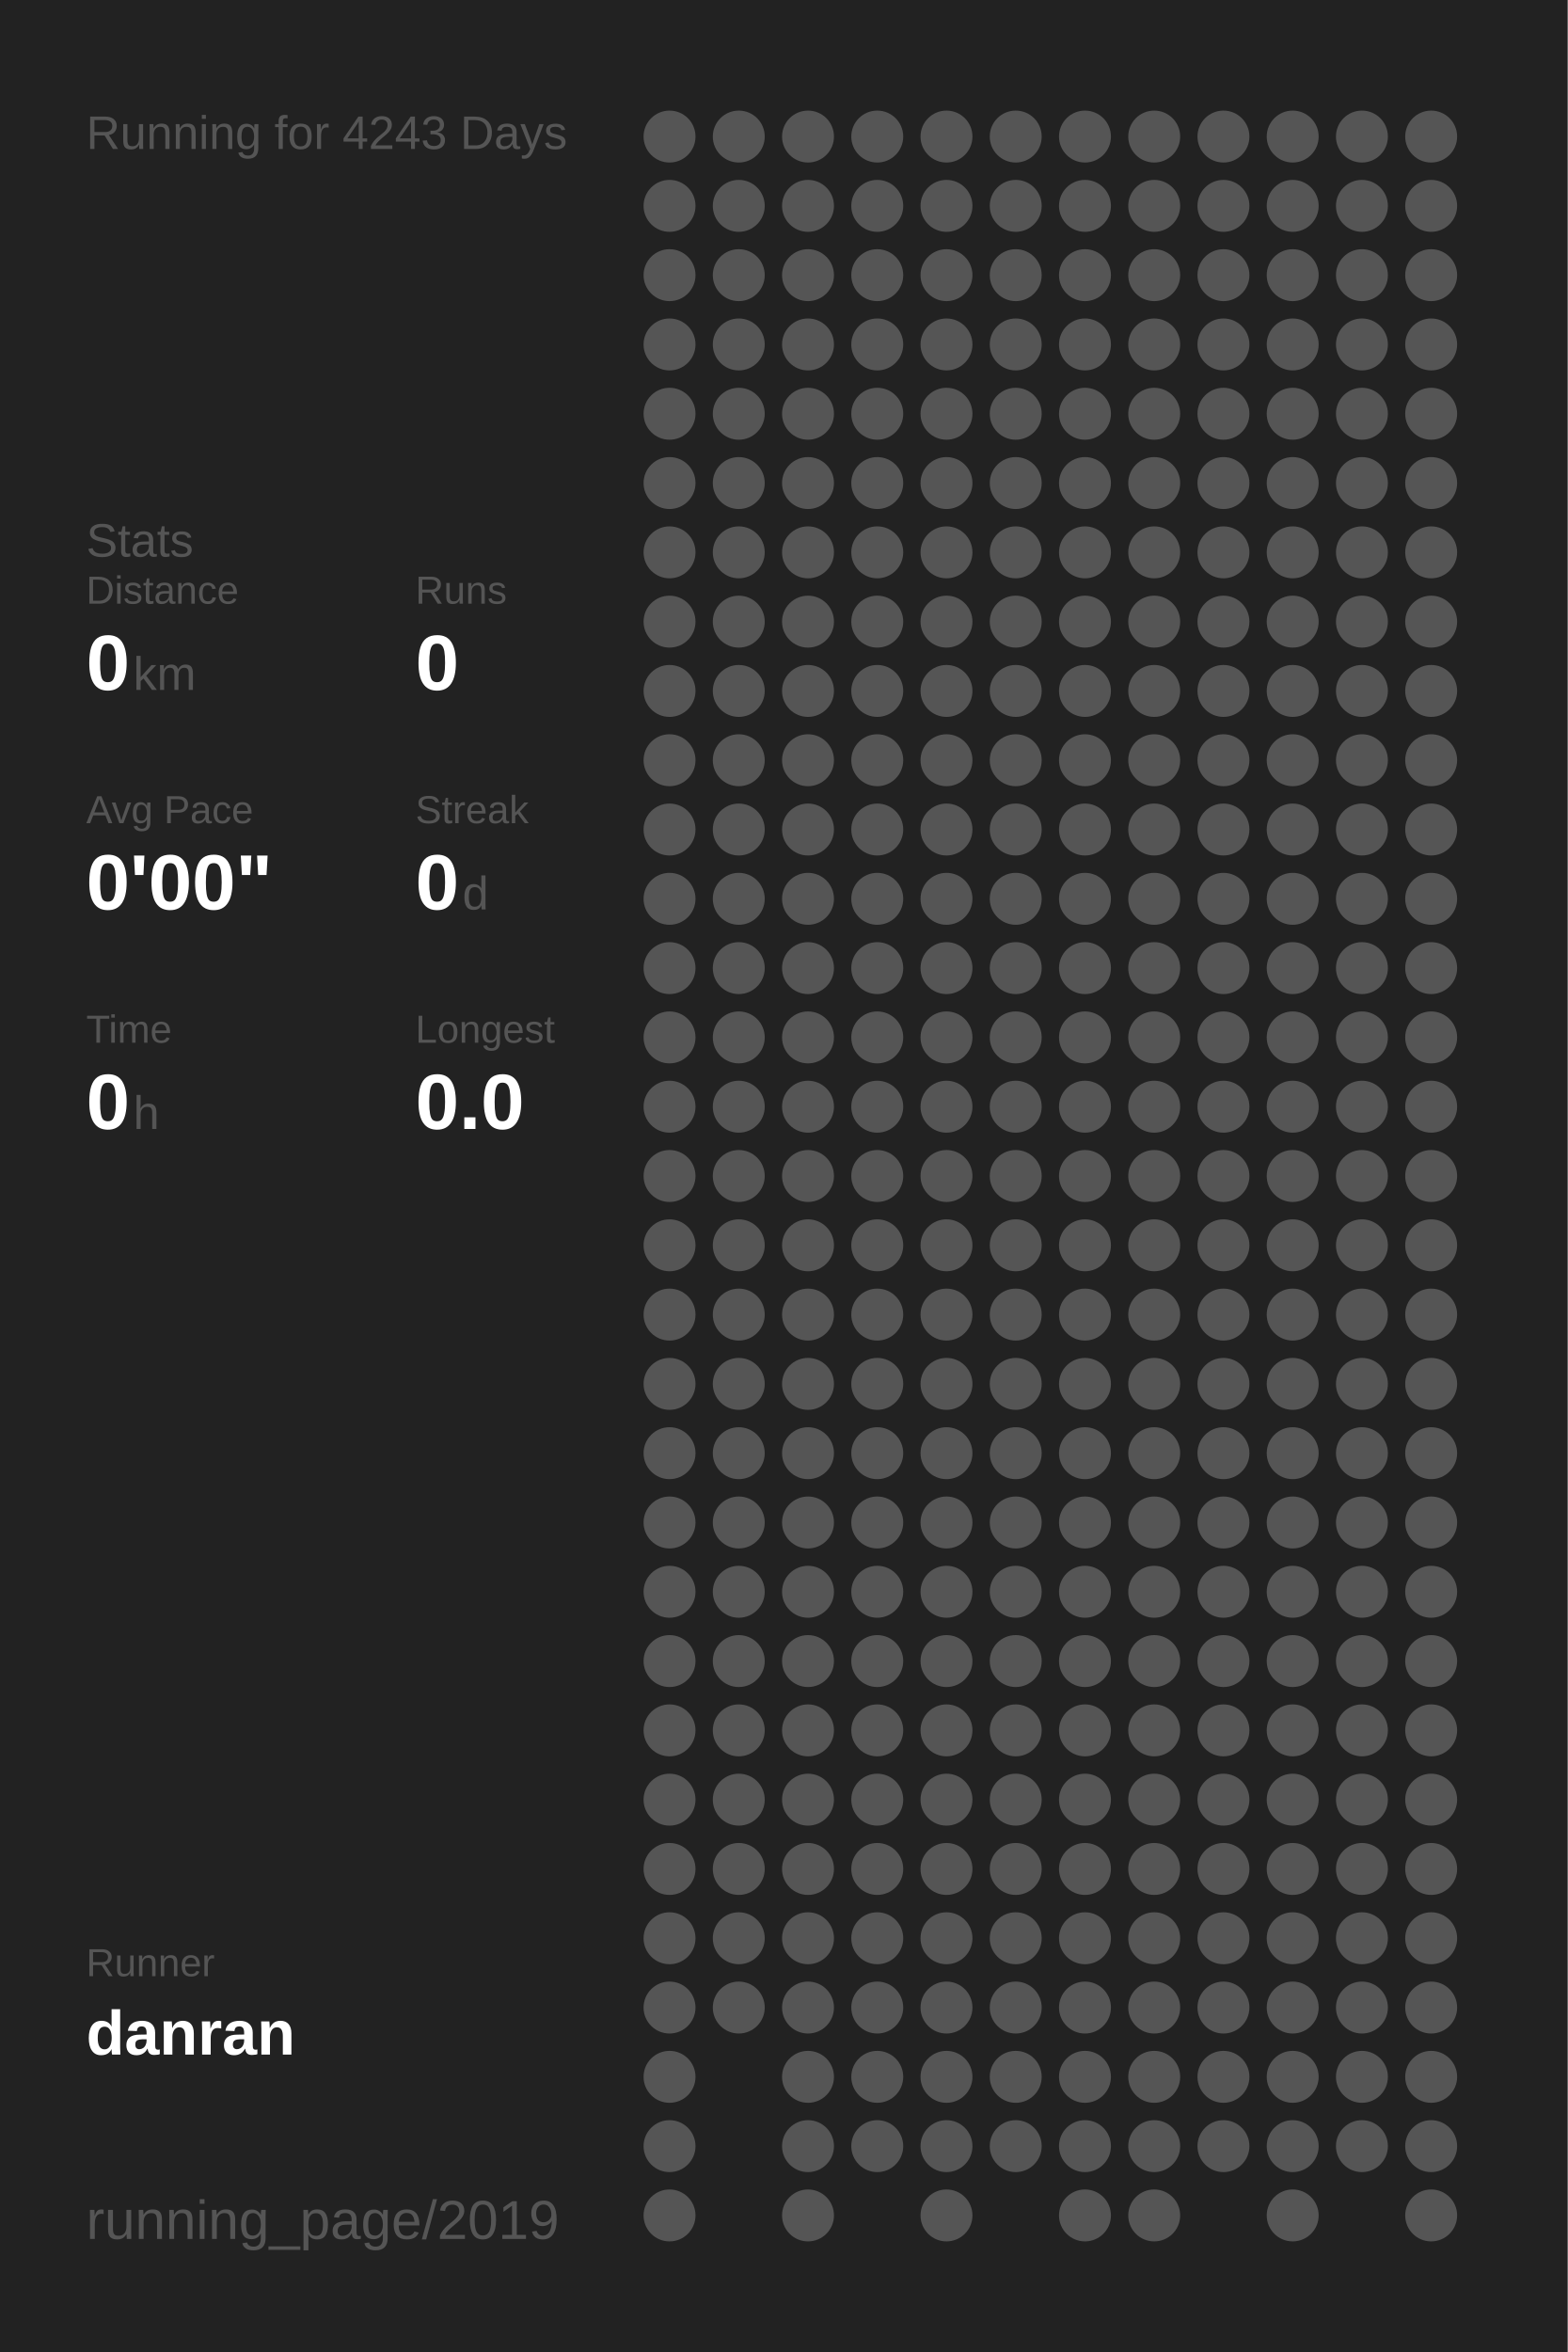
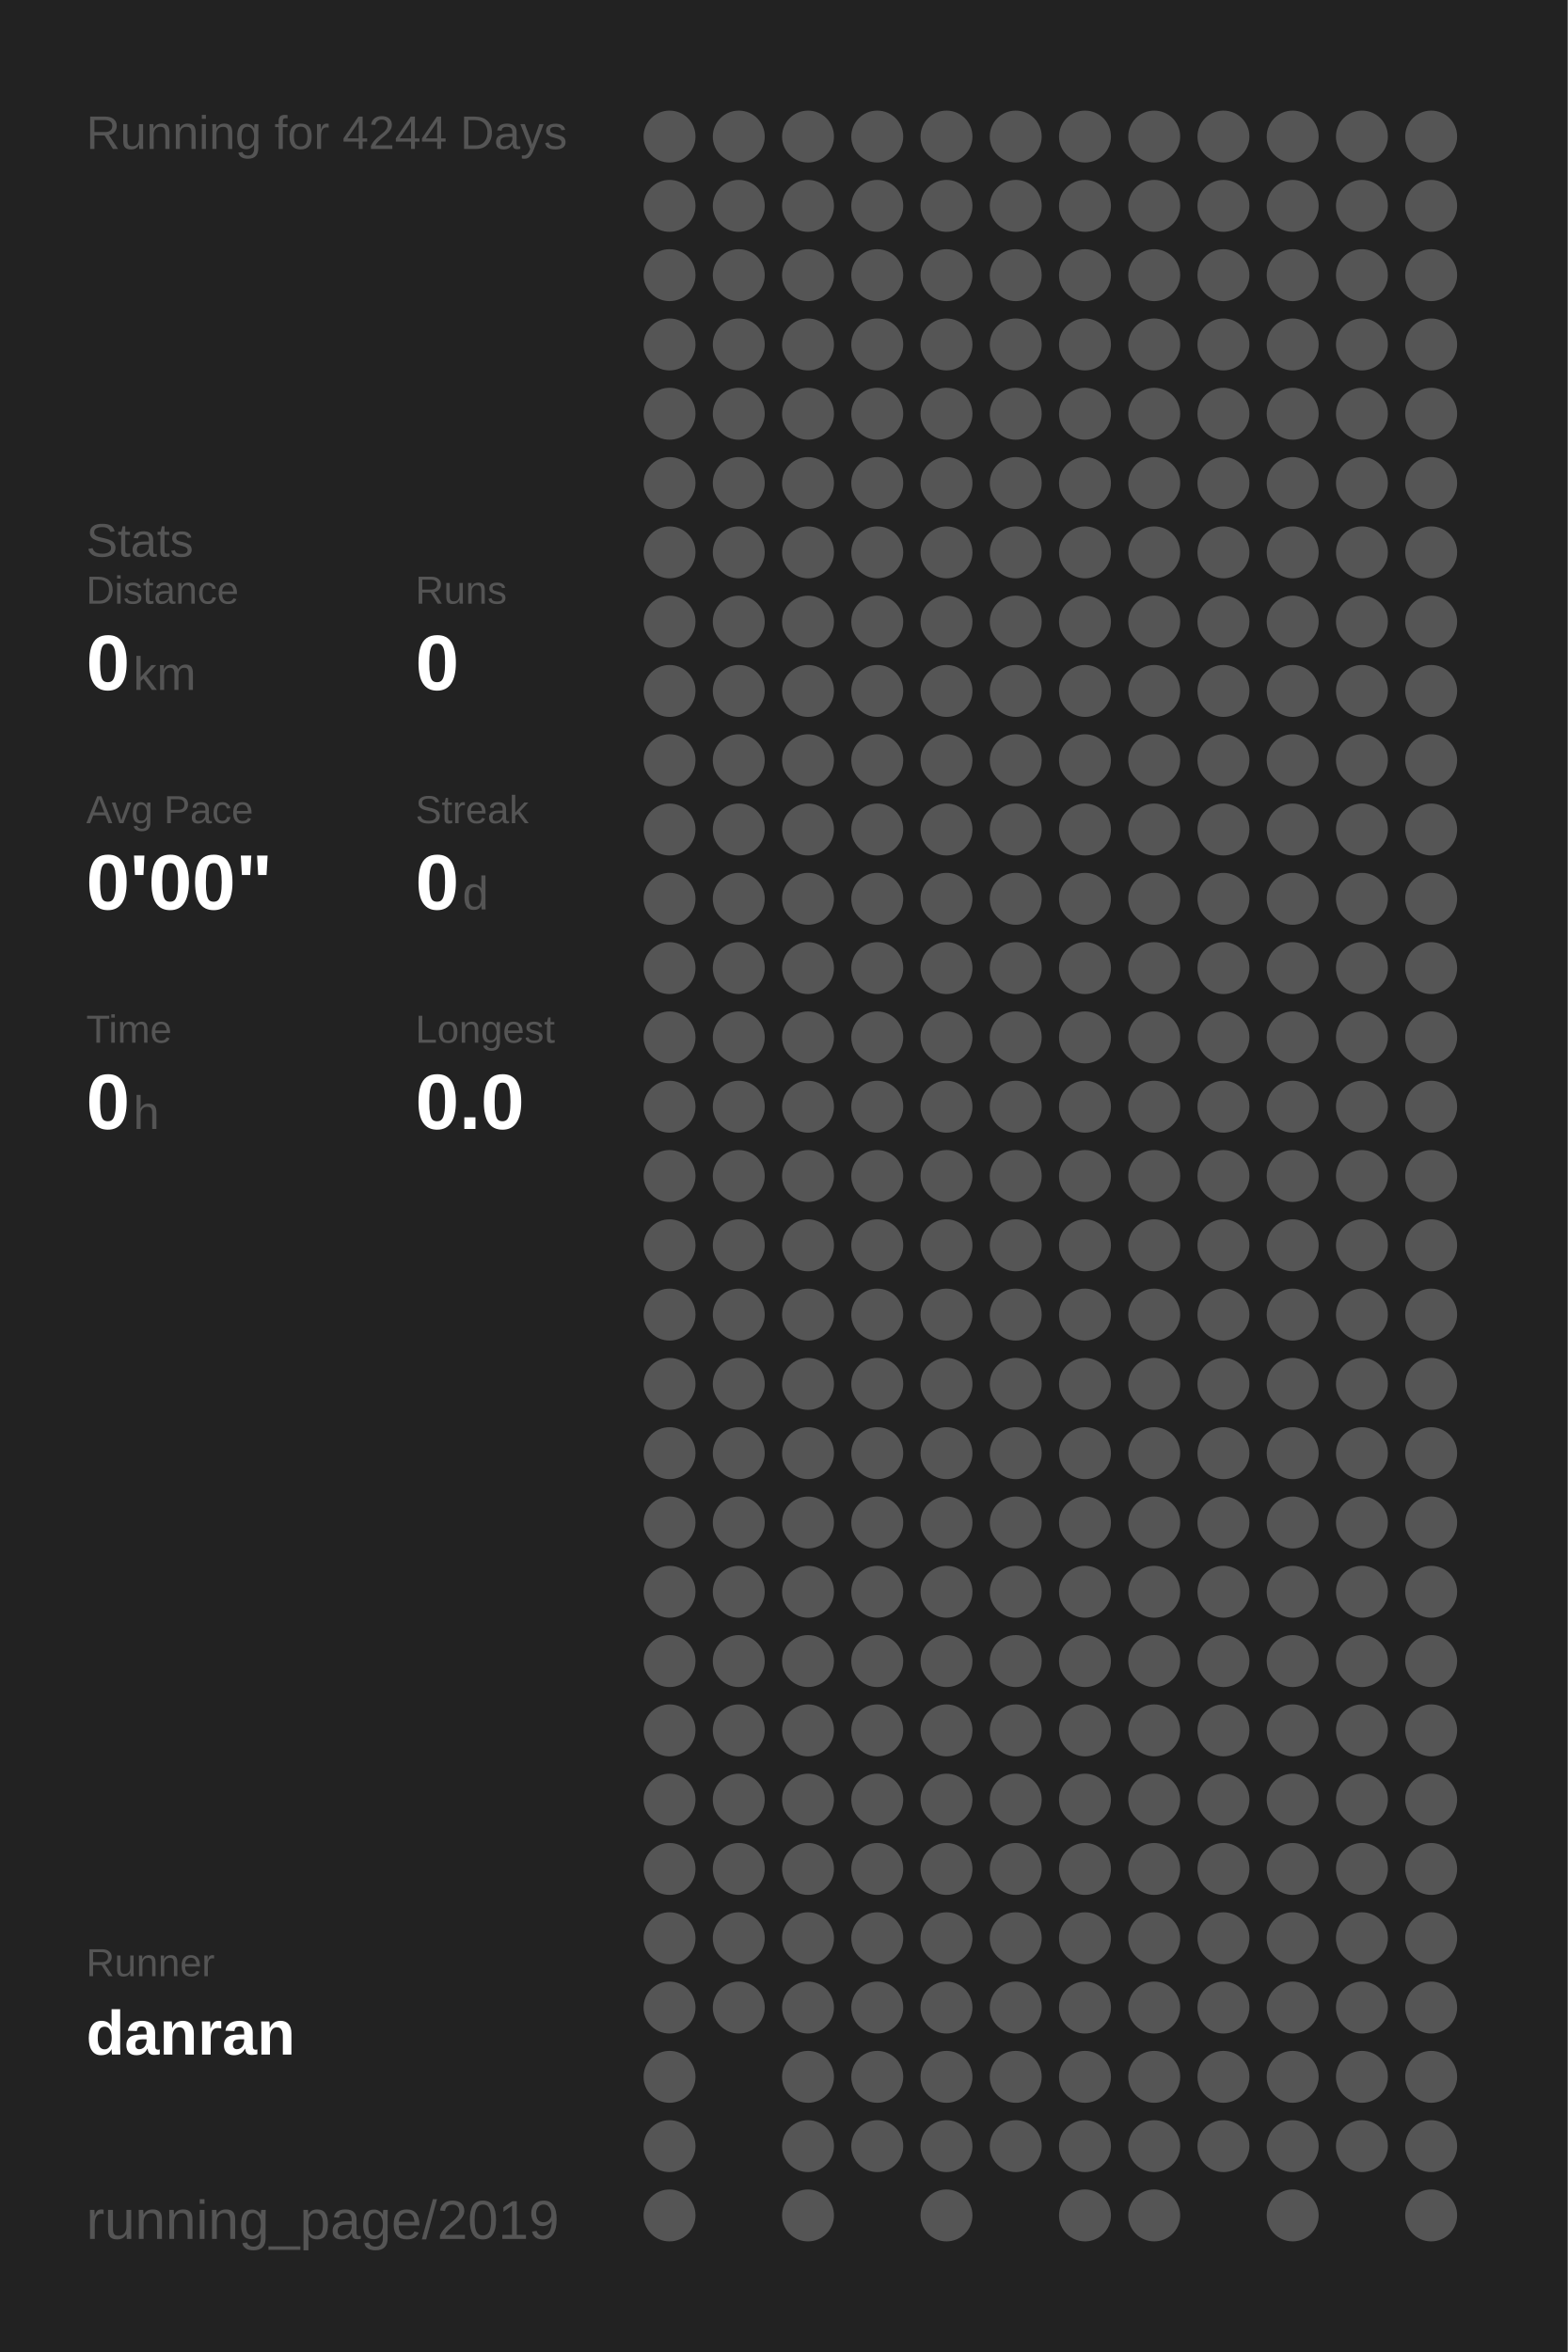
<svg xmlns="http://www.w3.org/2000/svg" baseProfile="full" height="300mm" version="1.1" viewBox="0,0,200,300" width="200mm">
  <defs />
  <rect fill="#222222" height="300" width="200" x="0" y="0" />
-   <text fill="#555555" style="font-size:6px; font-family:Arial;" x="11" y="19">Running for 4243 Days</text>
+   <text fill="#555555" style="font-size:6px; font-family:Arial;" x="11" y="19">Running for 4244 Days</text>
  <text fill="#555555" style="font-size:6px; font-family:Arial;" x="11" y="71">Stats</text>
  <text fill="#555555" style="font-size:5px; font-family:Arial;" x="11" y="77">Distance</text>
  <text fill="#FFFFFF" style="font-size:10px; font-family:Arial; font-weight:bold;" x="11" y="88">0</text>
  <text fill="#555555" style="font-size:6px; font-family:Arial;" x="17" y="88">km</text>
  <text fill="#555555" style="font-size:5px; font-family:Arial;" x="53" y="77">Runs</text>
  <text fill="#FFFFFF" style="font-size:10px; font-family:Arial; font-weight:bold;" x="53" y="88">0</text>
  <text fill="#555555" style="font-size:5px; font-family:Arial;" x="11" y="105">Avg Pace</text>
  <text fill="#FFFFFF" style="font-size:10px; font-family:Arial; font-weight:bold;" x="11" y="116">0'00"</text>
  <text fill="#555555" style="font-size:5px; font-family:Arial;" x="53" y="105">Streak</text>
  <text fill="#FFFFFF" style="font-size:10px; font-family:Arial; font-weight:bold;" x="53" y="116">0</text>
  <text fill="#555555" style="font-size:6px; font-family:Arial;" x="59" y="116">d</text>
  <text fill="#555555" style="font-size:5px; font-family:Arial;" x="11" y="133">Time</text>
  <text fill="#FFFFFF" style="font-size:10px; font-family:Arial; font-weight:bold;" x="11" y="144">0</text>
  <text fill="#555555" style="font-size:6px; font-family:Arial;" x="17" y="144">h</text>
  <text fill="#555555" style="font-size:5px; font-family:Arial;" x="53" y="133">Longest</text>
  <text fill="#FFFFFF" style="font-size:10px; font-family:Arial; font-weight:bold;" x="53" y="144">0.0</text>
  <text fill="#555555" style="font-size:5px; font-family:Arial;" x="11" y="252.065">Runner</text>
  <text fill="#FFFFFF" style="font-size:8px; font-family:Arial; font-weight:bold;" x="11" y="262.065">danran</text>
  <text fill="#555555" style="font-size:7px; font-family:Arial;" x="11" y="285.581">running_page/2019</text>
  <circle cx="85.417" cy="17.419" fill="#555555" r="3.312" />
  <circle cx="85.417" cy="26.258" fill="#555555" r="3.312" />
  <circle cx="85.417" cy="35.097" fill="#555555" r="3.312" />
  <circle cx="85.417" cy="43.935" fill="#555555" r="3.312" />
  <circle cx="85.417" cy="52.774" fill="#555555" r="3.312" />
  <circle cx="85.417" cy="61.613" fill="#555555" r="3.312" />
  <circle cx="85.417" cy="70.452" fill="#555555" r="3.312" />
  <circle cx="85.417" cy="79.29" fill="#555555" r="3.312" />
  <circle cx="85.417" cy="88.129" fill="#555555" r="3.312" />
  <circle cx="85.417" cy="96.968" fill="#555555" r="3.312" />
  <circle cx="85.417" cy="105.806" fill="#555555" r="3.312" />
  <circle cx="85.417" cy="114.645" fill="#555555" r="3.312" />
  <circle cx="85.417" cy="123.484" fill="#555555" r="3.312" />
  <circle cx="85.417" cy="132.323" fill="#555555" r="3.312" />
  <circle cx="85.417" cy="141.161" fill="#555555" r="3.312" />
  <circle cx="85.417" cy="150" fill="#555555" r="3.312" />
  <circle cx="85.417" cy="158.839" fill="#555555" r="3.312" />
  <circle cx="85.417" cy="167.677" fill="#555555" r="3.312" />
  <circle cx="85.417" cy="176.516" fill="#555555" r="3.312" />
  <circle cx="85.417" cy="185.355" fill="#555555" r="3.312" />
  <circle cx="85.417" cy="194.194" fill="#555555" r="3.312" />
  <circle cx="85.417" cy="203.032" fill="#555555" r="3.312" />
  <circle cx="85.417" cy="211.871" fill="#555555" r="3.312" />
  <circle cx="85.417" cy="220.71" fill="#555555" r="3.312" />
  <circle cx="85.417" cy="229.548" fill="#555555" r="3.312" />
  <circle cx="85.417" cy="238.387" fill="#555555" r="3.312" />
  <circle cx="85.417" cy="247.226" fill="#555555" r="3.312" />
  <circle cx="85.417" cy="256.065" fill="#555555" r="3.312" />
  <circle cx="85.417" cy="264.903" fill="#555555" r="3.312" />
  <circle cx="85.417" cy="273.742" fill="#555555" r="3.312" />
  <circle cx="85.417" cy="282.581" fill="#555555" r="3.312" />
  <circle cx="94.25" cy="17.419" fill="#555555" r="3.312" />
  <circle cx="94.25" cy="26.258" fill="#555555" r="3.312" />
  <circle cx="94.25" cy="35.097" fill="#555555" r="3.312" />
  <circle cx="94.25" cy="43.935" fill="#555555" r="3.312" />
  <circle cx="94.25" cy="52.774" fill="#555555" r="3.312" />
  <circle cx="94.25" cy="61.613" fill="#555555" r="3.312" />
  <circle cx="94.25" cy="70.452" fill="#555555" r="3.312" />
  <circle cx="94.25" cy="79.29" fill="#555555" r="3.312" />
  <circle cx="94.25" cy="88.129" fill="#555555" r="3.312" />
  <circle cx="94.25" cy="96.968" fill="#555555" r="3.312" />
  <circle cx="94.25" cy="105.806" fill="#555555" r="3.312" />
  <circle cx="94.25" cy="114.645" fill="#555555" r="3.312" />
  <circle cx="94.25" cy="123.484" fill="#555555" r="3.312" />
  <circle cx="94.25" cy="132.323" fill="#555555" r="3.312" />
  <circle cx="94.25" cy="141.161" fill="#555555" r="3.312" />
  <circle cx="94.25" cy="150" fill="#555555" r="3.312" />
  <circle cx="94.25" cy="158.839" fill="#555555" r="3.312" />
  <circle cx="94.25" cy="167.677" fill="#555555" r="3.312" />
  <circle cx="94.25" cy="176.516" fill="#555555" r="3.312" />
  <circle cx="94.25" cy="185.355" fill="#555555" r="3.312" />
  <circle cx="94.25" cy="194.194" fill="#555555" r="3.312" />
  <circle cx="94.25" cy="203.032" fill="#555555" r="3.312" />
  <circle cx="94.25" cy="211.871" fill="#555555" r="3.312" />
  <circle cx="94.25" cy="220.71" fill="#555555" r="3.312" />
  <circle cx="94.25" cy="229.548" fill="#555555" r="3.312" />
  <circle cx="94.25" cy="238.387" fill="#555555" r="3.312" />
  <circle cx="94.25" cy="247.226" fill="#555555" r="3.312" />
  <circle cx="94.25" cy="256.065" fill="#555555" r="3.312" />
  <circle cx="103.083" cy="17.419" fill="#555555" r="3.312" />
  <circle cx="103.083" cy="26.258" fill="#555555" r="3.312" />
  <circle cx="103.083" cy="35.097" fill="#555555" r="3.312" />
  <circle cx="103.083" cy="43.935" fill="#555555" r="3.312" />
  <circle cx="103.083" cy="52.774" fill="#555555" r="3.312" />
  <circle cx="103.083" cy="61.613" fill="#555555" r="3.312" />
  <circle cx="103.083" cy="70.452" fill="#555555" r="3.312" />
  <circle cx="103.083" cy="79.29" fill="#555555" r="3.312" />
  <circle cx="103.083" cy="88.129" fill="#555555" r="3.312" />
  <circle cx="103.083" cy="96.968" fill="#555555" r="3.312" />
  <circle cx="103.083" cy="105.806" fill="#555555" r="3.312" />
  <circle cx="103.083" cy="114.645" fill="#555555" r="3.312" />
  <circle cx="103.083" cy="123.484" fill="#555555" r="3.312" />
  <circle cx="103.083" cy="132.323" fill="#555555" r="3.312" />
  <circle cx="103.083" cy="141.161" fill="#555555" r="3.312" />
  <circle cx="103.083" cy="150" fill="#555555" r="3.312" />
  <circle cx="103.083" cy="158.839" fill="#555555" r="3.312" />
  <circle cx="103.083" cy="167.677" fill="#555555" r="3.312" />
  <circle cx="103.083" cy="176.516" fill="#555555" r="3.312" />
  <circle cx="103.083" cy="185.355" fill="#555555" r="3.312" />
  <circle cx="103.083" cy="194.194" fill="#555555" r="3.312" />
  <circle cx="103.083" cy="203.032" fill="#555555" r="3.312" />
  <circle cx="103.083" cy="211.871" fill="#555555" r="3.312" />
  <circle cx="103.083" cy="220.71" fill="#555555" r="3.312" />
  <circle cx="103.083" cy="229.548" fill="#555555" r="3.312" />
  <circle cx="103.083" cy="238.387" fill="#555555" r="3.312" />
  <circle cx="103.083" cy="247.226" fill="#555555" r="3.312" />
  <circle cx="103.083" cy="256.065" fill="#555555" r="3.312" />
  <circle cx="103.083" cy="264.903" fill="#555555" r="3.312" />
  <circle cx="103.083" cy="273.742" fill="#555555" r="3.312" />
  <circle cx="103.083" cy="282.581" fill="#555555" r="3.312" />
  <circle cx="111.917" cy="17.419" fill="#555555" r="3.312" />
  <circle cx="111.917" cy="26.258" fill="#555555" r="3.312" />
  <circle cx="111.917" cy="35.097" fill="#555555" r="3.312" />
  <circle cx="111.917" cy="43.935" fill="#555555" r="3.312" />
  <circle cx="111.917" cy="52.774" fill="#555555" r="3.312" />
  <circle cx="111.917" cy="61.613" fill="#555555" r="3.312" />
  <circle cx="111.917" cy="70.452" fill="#555555" r="3.312" />
  <circle cx="111.917" cy="79.29" fill="#555555" r="3.312" />
  <circle cx="111.917" cy="88.129" fill="#555555" r="3.312" />
  <circle cx="111.917" cy="96.968" fill="#555555" r="3.312" />
  <circle cx="111.917" cy="105.806" fill="#555555" r="3.312" />
  <circle cx="111.917" cy="114.645" fill="#555555" r="3.312" />
  <circle cx="111.917" cy="123.484" fill="#555555" r="3.312" />
  <circle cx="111.917" cy="132.323" fill="#555555" r="3.312" />
  <circle cx="111.917" cy="141.161" fill="#555555" r="3.312" />
  <circle cx="111.917" cy="150" fill="#555555" r="3.312" />
  <circle cx="111.917" cy="158.839" fill="#555555" r="3.312" />
  <circle cx="111.917" cy="167.677" fill="#555555" r="3.312" />
  <circle cx="111.917" cy="176.516" fill="#555555" r="3.312" />
  <circle cx="111.917" cy="185.355" fill="#555555" r="3.312" />
  <circle cx="111.917" cy="194.194" fill="#555555" r="3.312" />
  <circle cx="111.917" cy="203.032" fill="#555555" r="3.312" />
  <circle cx="111.917" cy="211.871" fill="#555555" r="3.312" />
  <circle cx="111.917" cy="220.71" fill="#555555" r="3.312" />
  <circle cx="111.917" cy="229.548" fill="#555555" r="3.312" />
  <circle cx="111.917" cy="238.387" fill="#555555" r="3.312" />
  <circle cx="111.917" cy="247.226" fill="#555555" r="3.312" />
  <circle cx="111.917" cy="256.065" fill="#555555" r="3.312" />
  <circle cx="111.917" cy="264.903" fill="#555555" r="3.312" />
  <circle cx="111.917" cy="273.742" fill="#555555" r="3.312" />
  <circle cx="120.75" cy="17.419" fill="#555555" r="3.312" />
  <circle cx="120.75" cy="26.258" fill="#555555" r="3.312" />
  <circle cx="120.75" cy="35.097" fill="#555555" r="3.312" />
  <circle cx="120.75" cy="43.935" fill="#555555" r="3.312" />
  <circle cx="120.75" cy="52.774" fill="#555555" r="3.312" />
  <circle cx="120.75" cy="61.613" fill="#555555" r="3.312" />
  <circle cx="120.75" cy="70.452" fill="#555555" r="3.312" />
  <circle cx="120.75" cy="79.29" fill="#555555" r="3.312" />
  <circle cx="120.75" cy="88.129" fill="#555555" r="3.312" />
  <circle cx="120.75" cy="96.968" fill="#555555" r="3.312" />
  <circle cx="120.75" cy="105.806" fill="#555555" r="3.312" />
  <circle cx="120.75" cy="114.645" fill="#555555" r="3.312" />
  <circle cx="120.75" cy="123.484" fill="#555555" r="3.312" />
  <circle cx="120.75" cy="132.323" fill="#555555" r="3.312" />
  <circle cx="120.75" cy="141.161" fill="#555555" r="3.312" />
  <circle cx="120.75" cy="150" fill="#555555" r="3.312" />
  <circle cx="120.75" cy="158.839" fill="#555555" r="3.312" />
  <circle cx="120.75" cy="167.677" fill="#555555" r="3.312" />
  <circle cx="120.75" cy="176.516" fill="#555555" r="3.312" />
  <circle cx="120.75" cy="185.355" fill="#555555" r="3.312" />
  <circle cx="120.75" cy="194.194" fill="#555555" r="3.312" />
  <circle cx="120.75" cy="203.032" fill="#555555" r="3.312" />
  <circle cx="120.75" cy="211.871" fill="#555555" r="3.312" />
  <circle cx="120.75" cy="220.71" fill="#555555" r="3.312" />
  <circle cx="120.75" cy="229.548" fill="#555555" r="3.312" />
  <circle cx="120.75" cy="238.387" fill="#555555" r="3.312" />
  <circle cx="120.75" cy="247.226" fill="#555555" r="3.312" />
  <circle cx="120.75" cy="256.065" fill="#555555" r="3.312" />
  <circle cx="120.75" cy="264.903" fill="#555555" r="3.312" />
  <circle cx="120.75" cy="273.742" fill="#555555" r="3.312" />
  <circle cx="120.75" cy="282.581" fill="#555555" r="3.312" />
  <circle cx="129.583" cy="17.419" fill="#555555" r="3.312" />
  <circle cx="129.583" cy="26.258" fill="#555555" r="3.312" />
  <circle cx="129.583" cy="35.097" fill="#555555" r="3.312" />
  <circle cx="129.583" cy="43.935" fill="#555555" r="3.312" />
  <circle cx="129.583" cy="52.774" fill="#555555" r="3.312" />
  <circle cx="129.583" cy="61.613" fill="#555555" r="3.312" />
  <circle cx="129.583" cy="70.452" fill="#555555" r="3.312" />
  <circle cx="129.583" cy="79.29" fill="#555555" r="3.312" />
  <circle cx="129.583" cy="88.129" fill="#555555" r="3.312" />
  <circle cx="129.583" cy="96.968" fill="#555555" r="3.312" />
  <circle cx="129.583" cy="105.806" fill="#555555" r="3.312" />
  <circle cx="129.583" cy="114.645" fill="#555555" r="3.312" />
  <circle cx="129.583" cy="123.484" fill="#555555" r="3.312" />
  <circle cx="129.583" cy="132.323" fill="#555555" r="3.312" />
  <circle cx="129.583" cy="141.161" fill="#555555" r="3.312" />
  <circle cx="129.583" cy="150" fill="#555555" r="3.312" />
  <circle cx="129.583" cy="158.839" fill="#555555" r="3.312" />
  <circle cx="129.583" cy="167.677" fill="#555555" r="3.312" />
  <circle cx="129.583" cy="176.516" fill="#555555" r="3.312" />
  <circle cx="129.583" cy="185.355" fill="#555555" r="3.312" />
  <circle cx="129.583" cy="194.194" fill="#555555" r="3.312" />
  <circle cx="129.583" cy="203.032" fill="#555555" r="3.312" />
  <circle cx="129.583" cy="211.871" fill="#555555" r="3.312" />
  <circle cx="129.583" cy="220.71" fill="#555555" r="3.312" />
  <circle cx="129.583" cy="229.548" fill="#555555" r="3.312" />
  <circle cx="129.583" cy="238.387" fill="#555555" r="3.312" />
  <circle cx="129.583" cy="247.226" fill="#555555" r="3.312" />
  <circle cx="129.583" cy="256.065" fill="#555555" r="3.312" />
  <circle cx="129.583" cy="264.903" fill="#555555" r="3.312" />
  <circle cx="129.583" cy="273.742" fill="#555555" r="3.312" />
  <circle cx="138.417" cy="17.419" fill="#555555" r="3.312" />
  <circle cx="138.417" cy="26.258" fill="#555555" r="3.312" />
  <circle cx="138.417" cy="35.097" fill="#555555" r="3.312" />
  <circle cx="138.417" cy="43.935" fill="#555555" r="3.312" />
  <circle cx="138.417" cy="52.774" fill="#555555" r="3.312" />
  <circle cx="138.417" cy="61.613" fill="#555555" r="3.312" />
  <circle cx="138.417" cy="70.452" fill="#555555" r="3.312" />
  <circle cx="138.417" cy="79.29" fill="#555555" r="3.312" />
  <circle cx="138.417" cy="88.129" fill="#555555" r="3.312" />
  <circle cx="138.417" cy="96.968" fill="#555555" r="3.312" />
  <circle cx="138.417" cy="105.806" fill="#555555" r="3.312" />
  <circle cx="138.417" cy="114.645" fill="#555555" r="3.312" />
  <circle cx="138.417" cy="123.484" fill="#555555" r="3.312" />
  <circle cx="138.417" cy="132.323" fill="#555555" r="3.312" />
  <circle cx="138.417" cy="141.161" fill="#555555" r="3.312" />
  <circle cx="138.417" cy="150" fill="#555555" r="3.312" />
  <circle cx="138.417" cy="158.839" fill="#555555" r="3.312" />
  <circle cx="138.417" cy="167.677" fill="#555555" r="3.312" />
  <circle cx="138.417" cy="176.516" fill="#555555" r="3.312" />
  <circle cx="138.417" cy="185.355" fill="#555555" r="3.312" />
  <circle cx="138.417" cy="194.194" fill="#555555" r="3.312" />
  <circle cx="138.417" cy="203.032" fill="#555555" r="3.312" />
  <circle cx="138.417" cy="211.871" fill="#555555" r="3.312" />
  <circle cx="138.417" cy="220.71" fill="#555555" r="3.312" />
  <circle cx="138.417" cy="229.548" fill="#555555" r="3.312" />
  <circle cx="138.417" cy="238.387" fill="#555555" r="3.312" />
  <circle cx="138.417" cy="247.226" fill="#555555" r="3.312" />
  <circle cx="138.417" cy="256.065" fill="#555555" r="3.312" />
  <circle cx="138.417" cy="264.903" fill="#555555" r="3.312" />
  <circle cx="138.417" cy="273.742" fill="#555555" r="3.312" />
  <circle cx="138.417" cy="282.581" fill="#555555" r="3.312" />
  <circle cx="147.25" cy="17.419" fill="#555555" r="3.312" />
  <circle cx="147.25" cy="26.258" fill="#555555" r="3.312" />
  <circle cx="147.25" cy="35.097" fill="#555555" r="3.312" />
  <circle cx="147.25" cy="43.935" fill="#555555" r="3.312" />
  <circle cx="147.25" cy="52.774" fill="#555555" r="3.312" />
  <circle cx="147.25" cy="61.613" fill="#555555" r="3.312" />
  <circle cx="147.25" cy="70.452" fill="#555555" r="3.312" />
  <circle cx="147.25" cy="79.29" fill="#555555" r="3.312" />
  <circle cx="147.25" cy="88.129" fill="#555555" r="3.312" />
  <circle cx="147.25" cy="96.968" fill="#555555" r="3.312" />
  <circle cx="147.25" cy="105.806" fill="#555555" r="3.312" />
  <circle cx="147.25" cy="114.645" fill="#555555" r="3.312" />
  <circle cx="147.25" cy="123.484" fill="#555555" r="3.312" />
  <circle cx="147.25" cy="132.323" fill="#555555" r="3.312" />
  <circle cx="147.25" cy="141.161" fill="#555555" r="3.312" />
  <circle cx="147.25" cy="150" fill="#555555" r="3.312" />
  <circle cx="147.25" cy="158.839" fill="#555555" r="3.312" />
  <circle cx="147.25" cy="167.677" fill="#555555" r="3.312" />
  <circle cx="147.25" cy="176.516" fill="#555555" r="3.312" />
  <circle cx="147.25" cy="185.355" fill="#555555" r="3.312" />
  <circle cx="147.25" cy="194.194" fill="#555555" r="3.312" />
  <circle cx="147.25" cy="203.032" fill="#555555" r="3.312" />
  <circle cx="147.25" cy="211.871" fill="#555555" r="3.312" />
  <circle cx="147.25" cy="220.71" fill="#555555" r="3.312" />
  <circle cx="147.25" cy="229.548" fill="#555555" r="3.312" />
  <circle cx="147.25" cy="238.387" fill="#555555" r="3.312" />
  <circle cx="147.25" cy="247.226" fill="#555555" r="3.312" />
  <circle cx="147.25" cy="256.065" fill="#555555" r="3.312" />
  <circle cx="147.25" cy="264.903" fill="#555555" r="3.312" />
  <circle cx="147.25" cy="273.742" fill="#555555" r="3.312" />
  <circle cx="147.25" cy="282.581" fill="#555555" r="3.312" />
  <circle cx="156.083" cy="17.419" fill="#555555" r="3.312" />
  <circle cx="156.083" cy="26.258" fill="#555555" r="3.312" />
  <circle cx="156.083" cy="35.097" fill="#555555" r="3.312" />
  <circle cx="156.083" cy="43.935" fill="#555555" r="3.312" />
  <circle cx="156.083" cy="52.774" fill="#555555" r="3.312" />
  <circle cx="156.083" cy="61.613" fill="#555555" r="3.312" />
  <circle cx="156.083" cy="70.452" fill="#555555" r="3.312" />
  <circle cx="156.083" cy="79.29" fill="#555555" r="3.312" />
  <circle cx="156.083" cy="88.129" fill="#555555" r="3.312" />
  <circle cx="156.083" cy="96.968" fill="#555555" r="3.312" />
  <circle cx="156.083" cy="105.806" fill="#555555" r="3.312" />
  <circle cx="156.083" cy="114.645" fill="#555555" r="3.312" />
  <circle cx="156.083" cy="123.484" fill="#555555" r="3.312" />
  <circle cx="156.083" cy="132.323" fill="#555555" r="3.312" />
  <circle cx="156.083" cy="141.161" fill="#555555" r="3.312" />
  <circle cx="156.083" cy="150" fill="#555555" r="3.312" />
  <circle cx="156.083" cy="158.839" fill="#555555" r="3.312" />
  <circle cx="156.083" cy="167.677" fill="#555555" r="3.312" />
  <circle cx="156.083" cy="176.516" fill="#555555" r="3.312" />
  <circle cx="156.083" cy="185.355" fill="#555555" r="3.312" />
  <circle cx="156.083" cy="194.194" fill="#555555" r="3.312" />
  <circle cx="156.083" cy="203.032" fill="#555555" r="3.312" />
  <circle cx="156.083" cy="211.871" fill="#555555" r="3.312" />
  <circle cx="156.083" cy="220.71" fill="#555555" r="3.312" />
  <circle cx="156.083" cy="229.548" fill="#555555" r="3.312" />
  <circle cx="156.083" cy="238.387" fill="#555555" r="3.312" />
  <circle cx="156.083" cy="247.226" fill="#555555" r="3.312" />
  <circle cx="156.083" cy="256.065" fill="#555555" r="3.312" />
  <circle cx="156.083" cy="264.903" fill="#555555" r="3.312" />
  <circle cx="156.083" cy="273.742" fill="#555555" r="3.312" />
  <circle cx="164.917" cy="17.419" fill="#555555" r="3.312" />
  <circle cx="164.917" cy="26.258" fill="#555555" r="3.312" />
  <circle cx="164.917" cy="35.097" fill="#555555" r="3.312" />
  <circle cx="164.917" cy="43.935" fill="#555555" r="3.312" />
  <circle cx="164.917" cy="52.774" fill="#555555" r="3.312" />
  <circle cx="164.917" cy="61.613" fill="#555555" r="3.312" />
  <circle cx="164.917" cy="70.452" fill="#555555" r="3.312" />
  <circle cx="164.917" cy="79.29" fill="#555555" r="3.312" />
  <circle cx="164.917" cy="88.129" fill="#555555" r="3.312" />
  <circle cx="164.917" cy="96.968" fill="#555555" r="3.312" />
  <circle cx="164.917" cy="105.806" fill="#555555" r="3.312" />
  <circle cx="164.917" cy="114.645" fill="#555555" r="3.312" />
  <circle cx="164.917" cy="123.484" fill="#555555" r="3.312" />
  <circle cx="164.917" cy="132.323" fill="#555555" r="3.312" />
  <circle cx="164.917" cy="141.161" fill="#555555" r="3.312" />
  <circle cx="164.917" cy="150" fill="#555555" r="3.312" />
  <circle cx="164.917" cy="158.839" fill="#555555" r="3.312" />
  <circle cx="164.917" cy="167.677" fill="#555555" r="3.312" />
  <circle cx="164.917" cy="176.516" fill="#555555" r="3.312" />
  <circle cx="164.917" cy="185.355" fill="#555555" r="3.312" />
  <circle cx="164.917" cy="194.194" fill="#555555" r="3.312" />
  <circle cx="164.917" cy="203.032" fill="#555555" r="3.312" />
  <circle cx="164.917" cy="211.871" fill="#555555" r="3.312" />
  <circle cx="164.917" cy="220.71" fill="#555555" r="3.312" />
  <circle cx="164.917" cy="229.548" fill="#555555" r="3.312" />
  <circle cx="164.917" cy="238.387" fill="#555555" r="3.312" />
  <circle cx="164.917" cy="247.226" fill="#555555" r="3.312" />
  <circle cx="164.917" cy="256.065" fill="#555555" r="3.312" />
  <circle cx="164.917" cy="264.903" fill="#555555" r="3.312" />
  <circle cx="164.917" cy="273.742" fill="#555555" r="3.312" />
  <circle cx="164.917" cy="282.581" fill="#555555" r="3.312" />
  <circle cx="173.75" cy="17.419" fill="#555555" r="3.312" />
  <circle cx="173.75" cy="26.258" fill="#555555" r="3.312" />
  <circle cx="173.75" cy="35.097" fill="#555555" r="3.312" />
  <circle cx="173.75" cy="43.935" fill="#555555" r="3.312" />
  <circle cx="173.75" cy="52.774" fill="#555555" r="3.312" />
  <circle cx="173.75" cy="61.613" fill="#555555" r="3.312" />
  <circle cx="173.75" cy="70.452" fill="#555555" r="3.312" />
  <circle cx="173.75" cy="79.29" fill="#555555" r="3.312" />
  <circle cx="173.75" cy="88.129" fill="#555555" r="3.312" />
  <circle cx="173.75" cy="96.968" fill="#555555" r="3.312" />
  <circle cx="173.75" cy="105.806" fill="#555555" r="3.312" />
  <circle cx="173.75" cy="114.645" fill="#555555" r="3.312" />
  <circle cx="173.75" cy="123.484" fill="#555555" r="3.312" />
  <circle cx="173.75" cy="132.323" fill="#555555" r="3.312" />
  <circle cx="173.75" cy="141.161" fill="#555555" r="3.312" />
  <circle cx="173.75" cy="150" fill="#555555" r="3.312" />
  <circle cx="173.75" cy="158.839" fill="#555555" r="3.312" />
  <circle cx="173.75" cy="167.677" fill="#555555" r="3.312" />
  <circle cx="173.75" cy="176.516" fill="#555555" r="3.312" />
  <circle cx="173.75" cy="185.355" fill="#555555" r="3.312" />
  <circle cx="173.75" cy="194.194" fill="#555555" r="3.312" />
  <circle cx="173.75" cy="203.032" fill="#555555" r="3.312" />
  <circle cx="173.75" cy="211.871" fill="#555555" r="3.312" />
  <circle cx="173.75" cy="220.71" fill="#555555" r="3.312" />
  <circle cx="173.75" cy="229.548" fill="#555555" r="3.312" />
  <circle cx="173.75" cy="238.387" fill="#555555" r="3.312" />
  <circle cx="173.75" cy="247.226" fill="#555555" r="3.312" />
  <circle cx="173.75" cy="256.065" fill="#555555" r="3.312" />
  <circle cx="173.75" cy="264.903" fill="#555555" r="3.312" />
  <circle cx="173.75" cy="273.742" fill="#555555" r="3.312" />
  <circle cx="182.583" cy="17.419" fill="#555555" r="3.312" />
  <circle cx="182.583" cy="26.258" fill="#555555" r="3.312" />
  <circle cx="182.583" cy="35.097" fill="#555555" r="3.312" />
  <circle cx="182.583" cy="43.935" fill="#555555" r="3.312" />
  <circle cx="182.583" cy="52.774" fill="#555555" r="3.312" />
  <circle cx="182.583" cy="61.613" fill="#555555" r="3.312" />
  <circle cx="182.583" cy="70.452" fill="#555555" r="3.312" />
  <circle cx="182.583" cy="79.29" fill="#555555" r="3.312" />
  <circle cx="182.583" cy="88.129" fill="#555555" r="3.312" />
  <circle cx="182.583" cy="96.968" fill="#555555" r="3.312" />
  <circle cx="182.583" cy="105.806" fill="#555555" r="3.312" />
  <circle cx="182.583" cy="114.645" fill="#555555" r="3.312" />
  <circle cx="182.583" cy="123.484" fill="#555555" r="3.312" />
  <circle cx="182.583" cy="132.323" fill="#555555" r="3.312" />
  <circle cx="182.583" cy="141.161" fill="#555555" r="3.312" />
  <circle cx="182.583" cy="150" fill="#555555" r="3.312" />
  <circle cx="182.583" cy="158.839" fill="#555555" r="3.312" />
  <circle cx="182.583" cy="167.677" fill="#555555" r="3.312" />
  <circle cx="182.583" cy="176.516" fill="#555555" r="3.312" />
  <circle cx="182.583" cy="185.355" fill="#555555" r="3.312" />
  <circle cx="182.583" cy="194.194" fill="#555555" r="3.312" />
  <circle cx="182.583" cy="203.032" fill="#555555" r="3.312" />
  <circle cx="182.583" cy="211.871" fill="#555555" r="3.312" />
  <circle cx="182.583" cy="220.71" fill="#555555" r="3.312" />
  <circle cx="182.583" cy="229.548" fill="#555555" r="3.312" />
  <circle cx="182.583" cy="238.387" fill="#555555" r="3.312" />
  <circle cx="182.583" cy="247.226" fill="#555555" r="3.312" />
  <circle cx="182.583" cy="256.065" fill="#555555" r="3.312" />
  <circle cx="182.583" cy="264.903" fill="#555555" r="3.312" />
  <circle cx="182.583" cy="273.742" fill="#555555" r="3.312" />
  <circle cx="182.583" cy="282.581" fill="#555555" r="3.312" />
</svg>
